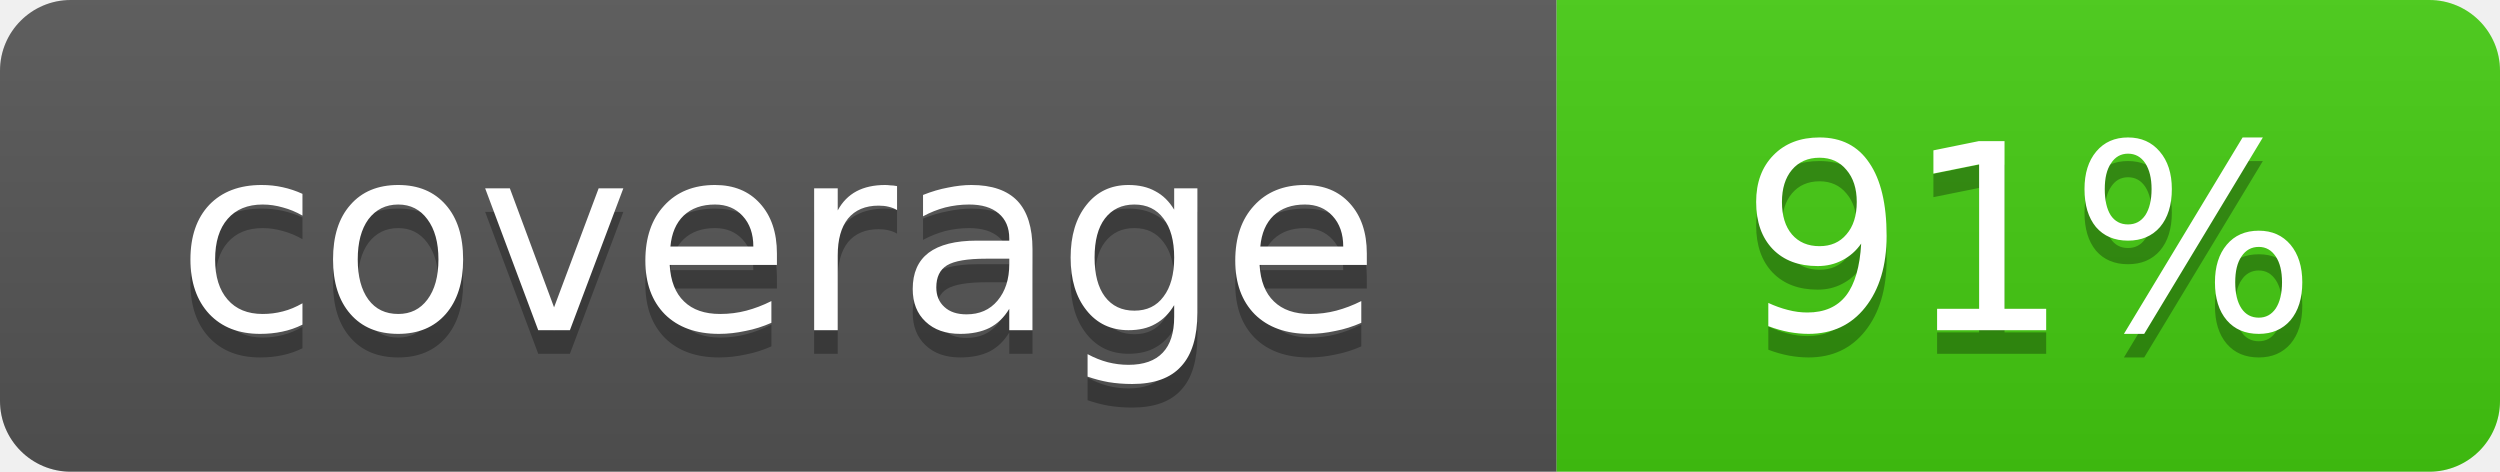
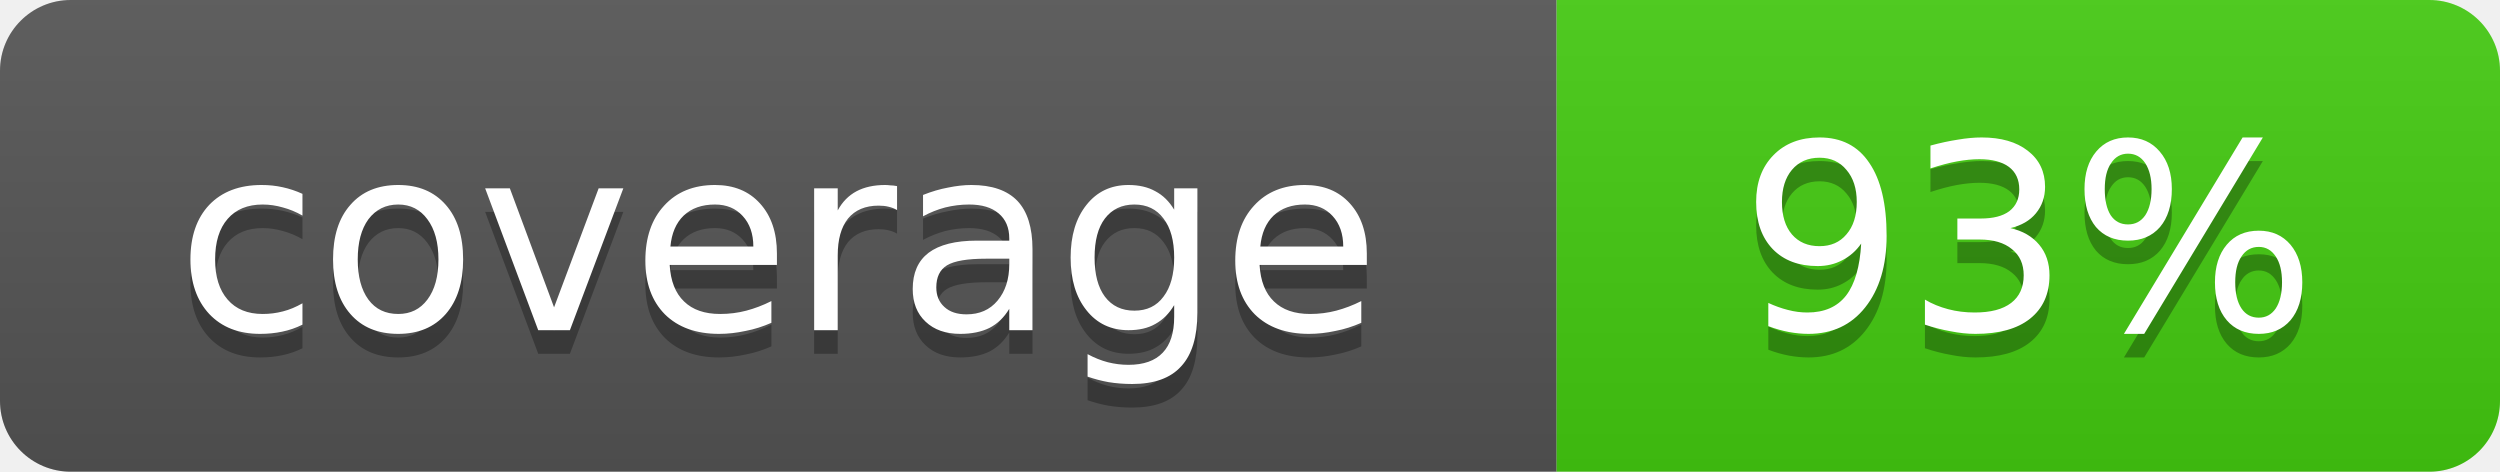
- <svg xmlns="http://www.w3.org/2000/svg" width="106" height="20" role="img" aria-label="coverage: 91%">
+ <svg xmlns="http://www.w3.org/2000/svg" width="106" height="20" role="img" aria-label="coverage: 93%">
  <linearGradient id="s" x2="0" y2="100%">
    <stop offset="0" stop-color="#bbb" stop-opacity=".1" />
    <stop offset="1" stop-opacity=".1" />
  </linearGradient>
  <clipPath id="r">
    <rect width="106" height="20" rx="3" fill="#fff" />
  </clipPath>
  <g clip-path="url(#r)">
    <rect width="66" height="20" fill="#555" />
    <rect x="66" width="40" height="20" fill="#4c1" />
    <rect width="106" height="20" fill="url(#s)" />
  </g>
  <g fill="#fff" text-anchor="middle" font-family="Verdana,Geneva,DejaVu Sans,sans-serif" font-size="11">
    <text x="33" y="15" fill="#010101" fill-opacity=".3">coverage</text>
    <text x="33" y="14">coverage</text>
-     <text x="86" y="15" fill="#010101" fill-opacity=".3">91%</text>
-     <text x="86" y="14">91%</text>
+     <text x="86" y="15" fill="#010101" fill-opacity=".3">93%</text>
+     <text x="86" y="14">93%</text>
  </g>
</svg>
